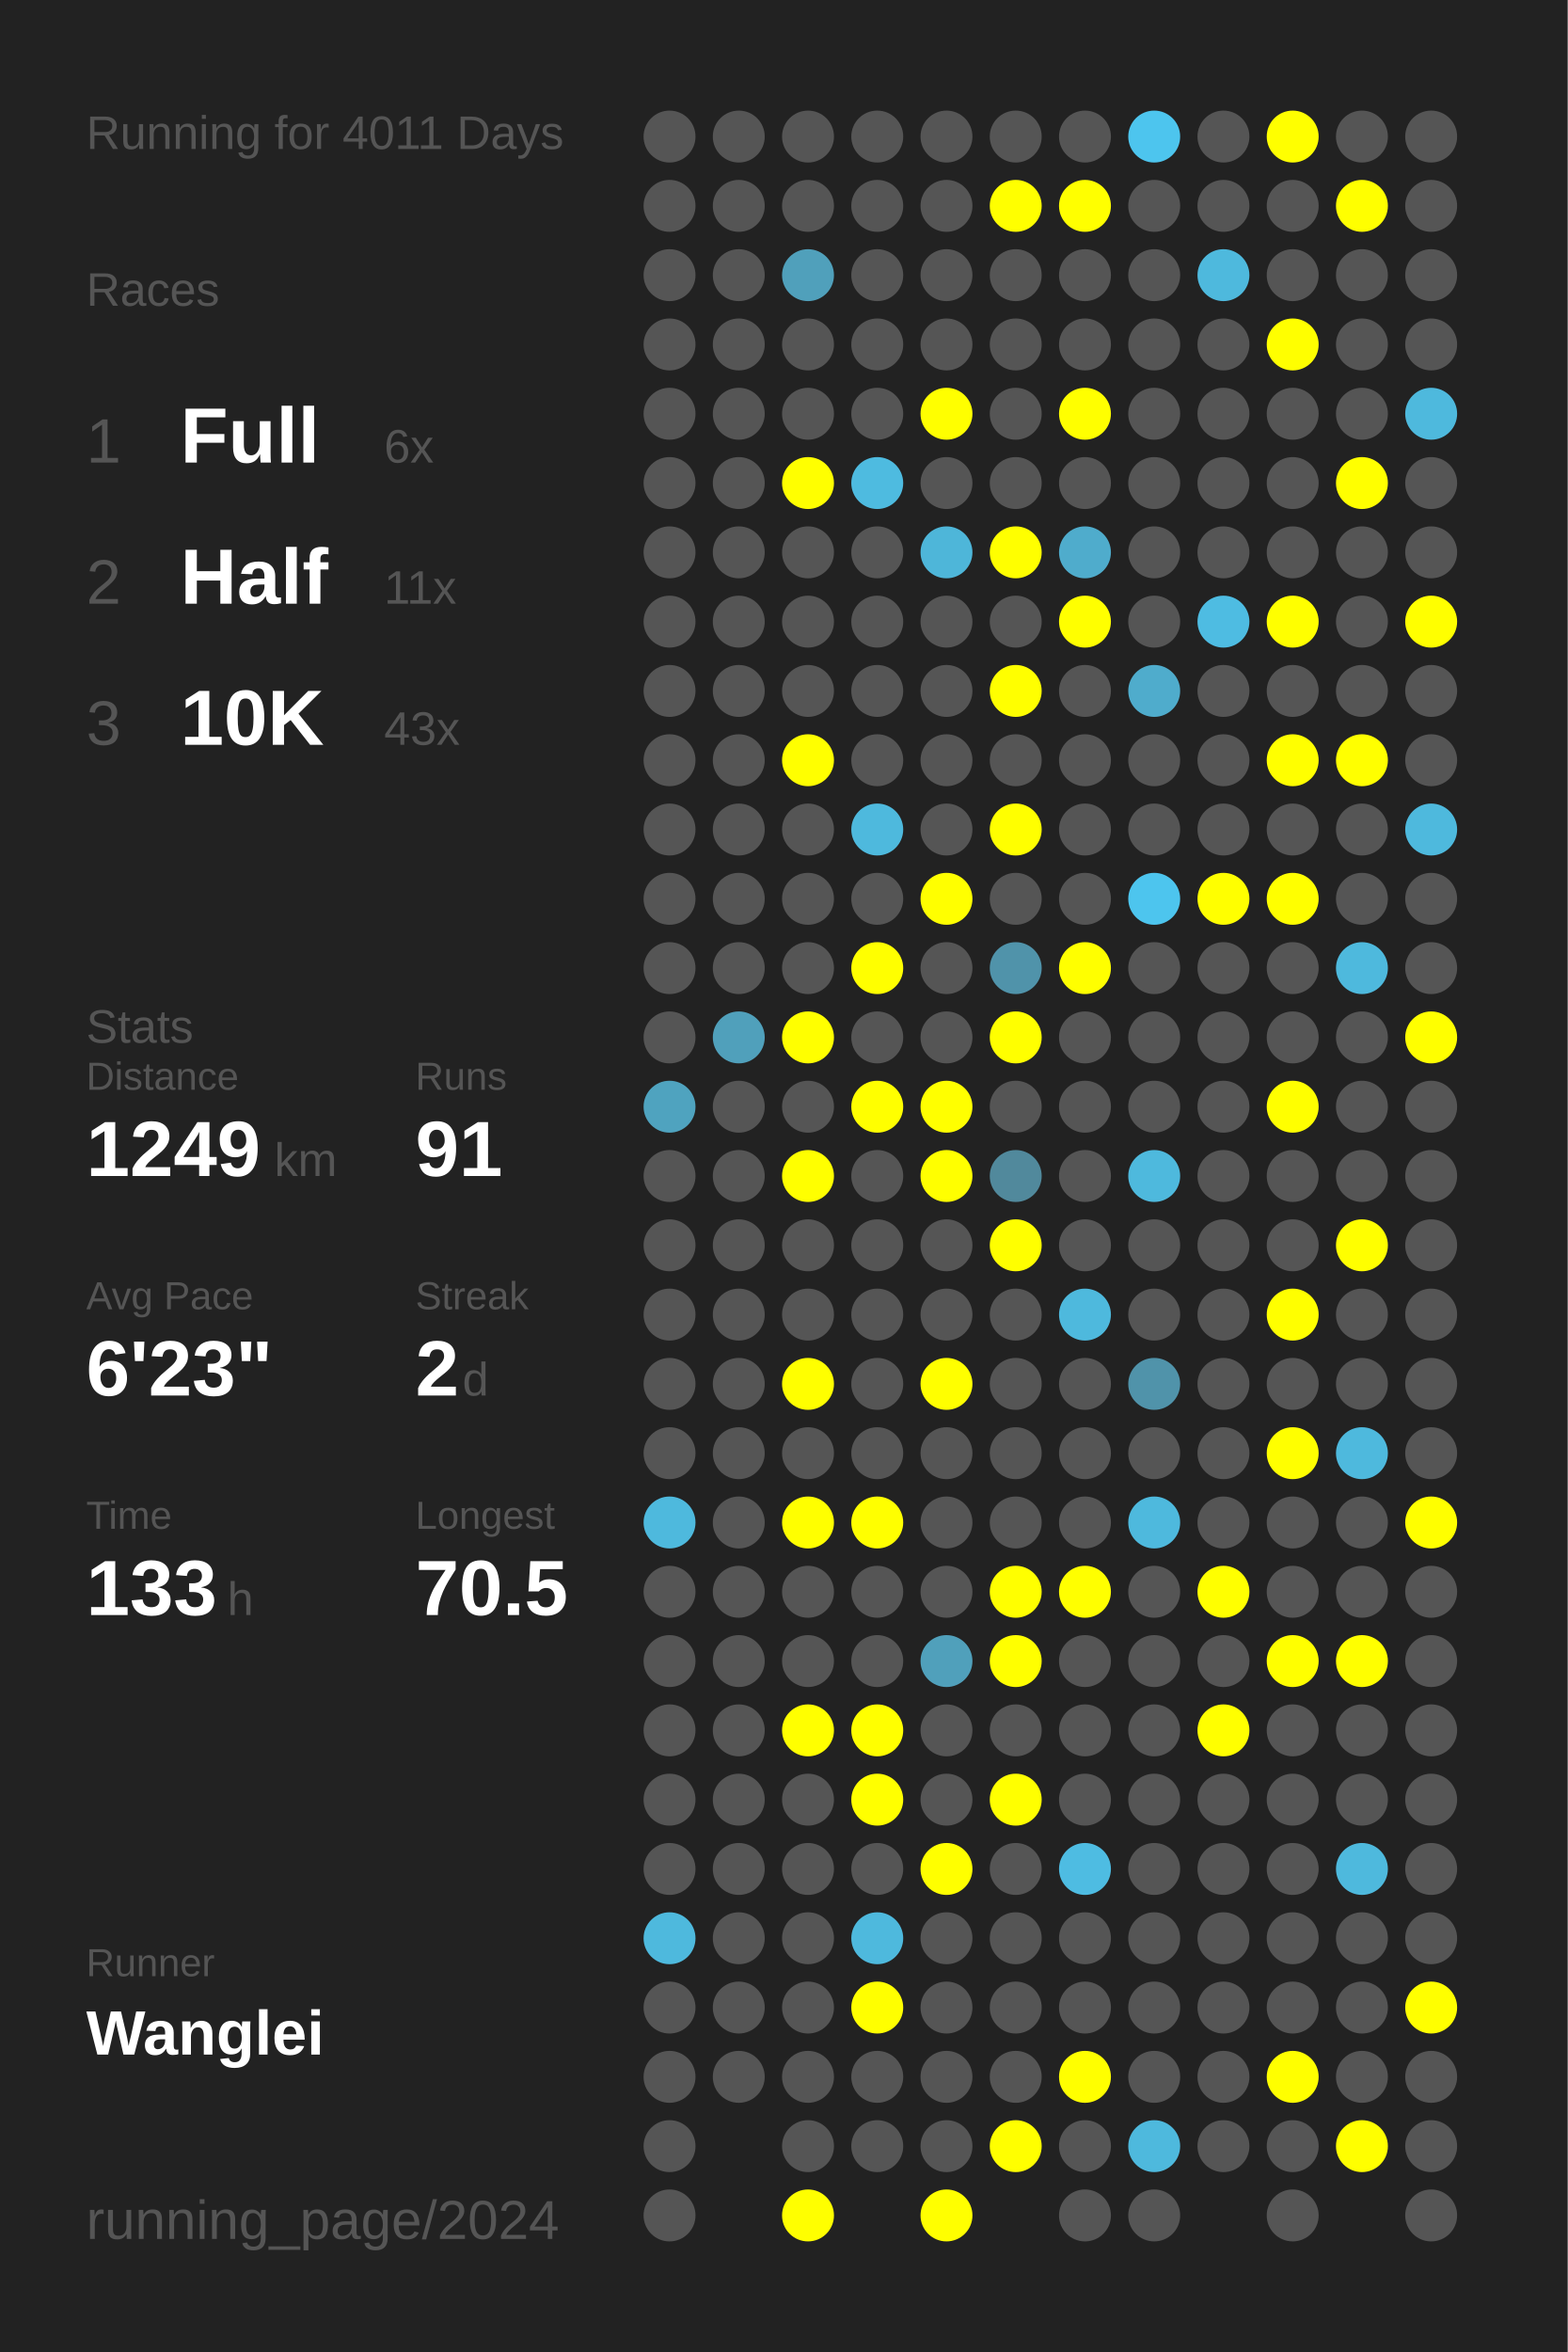
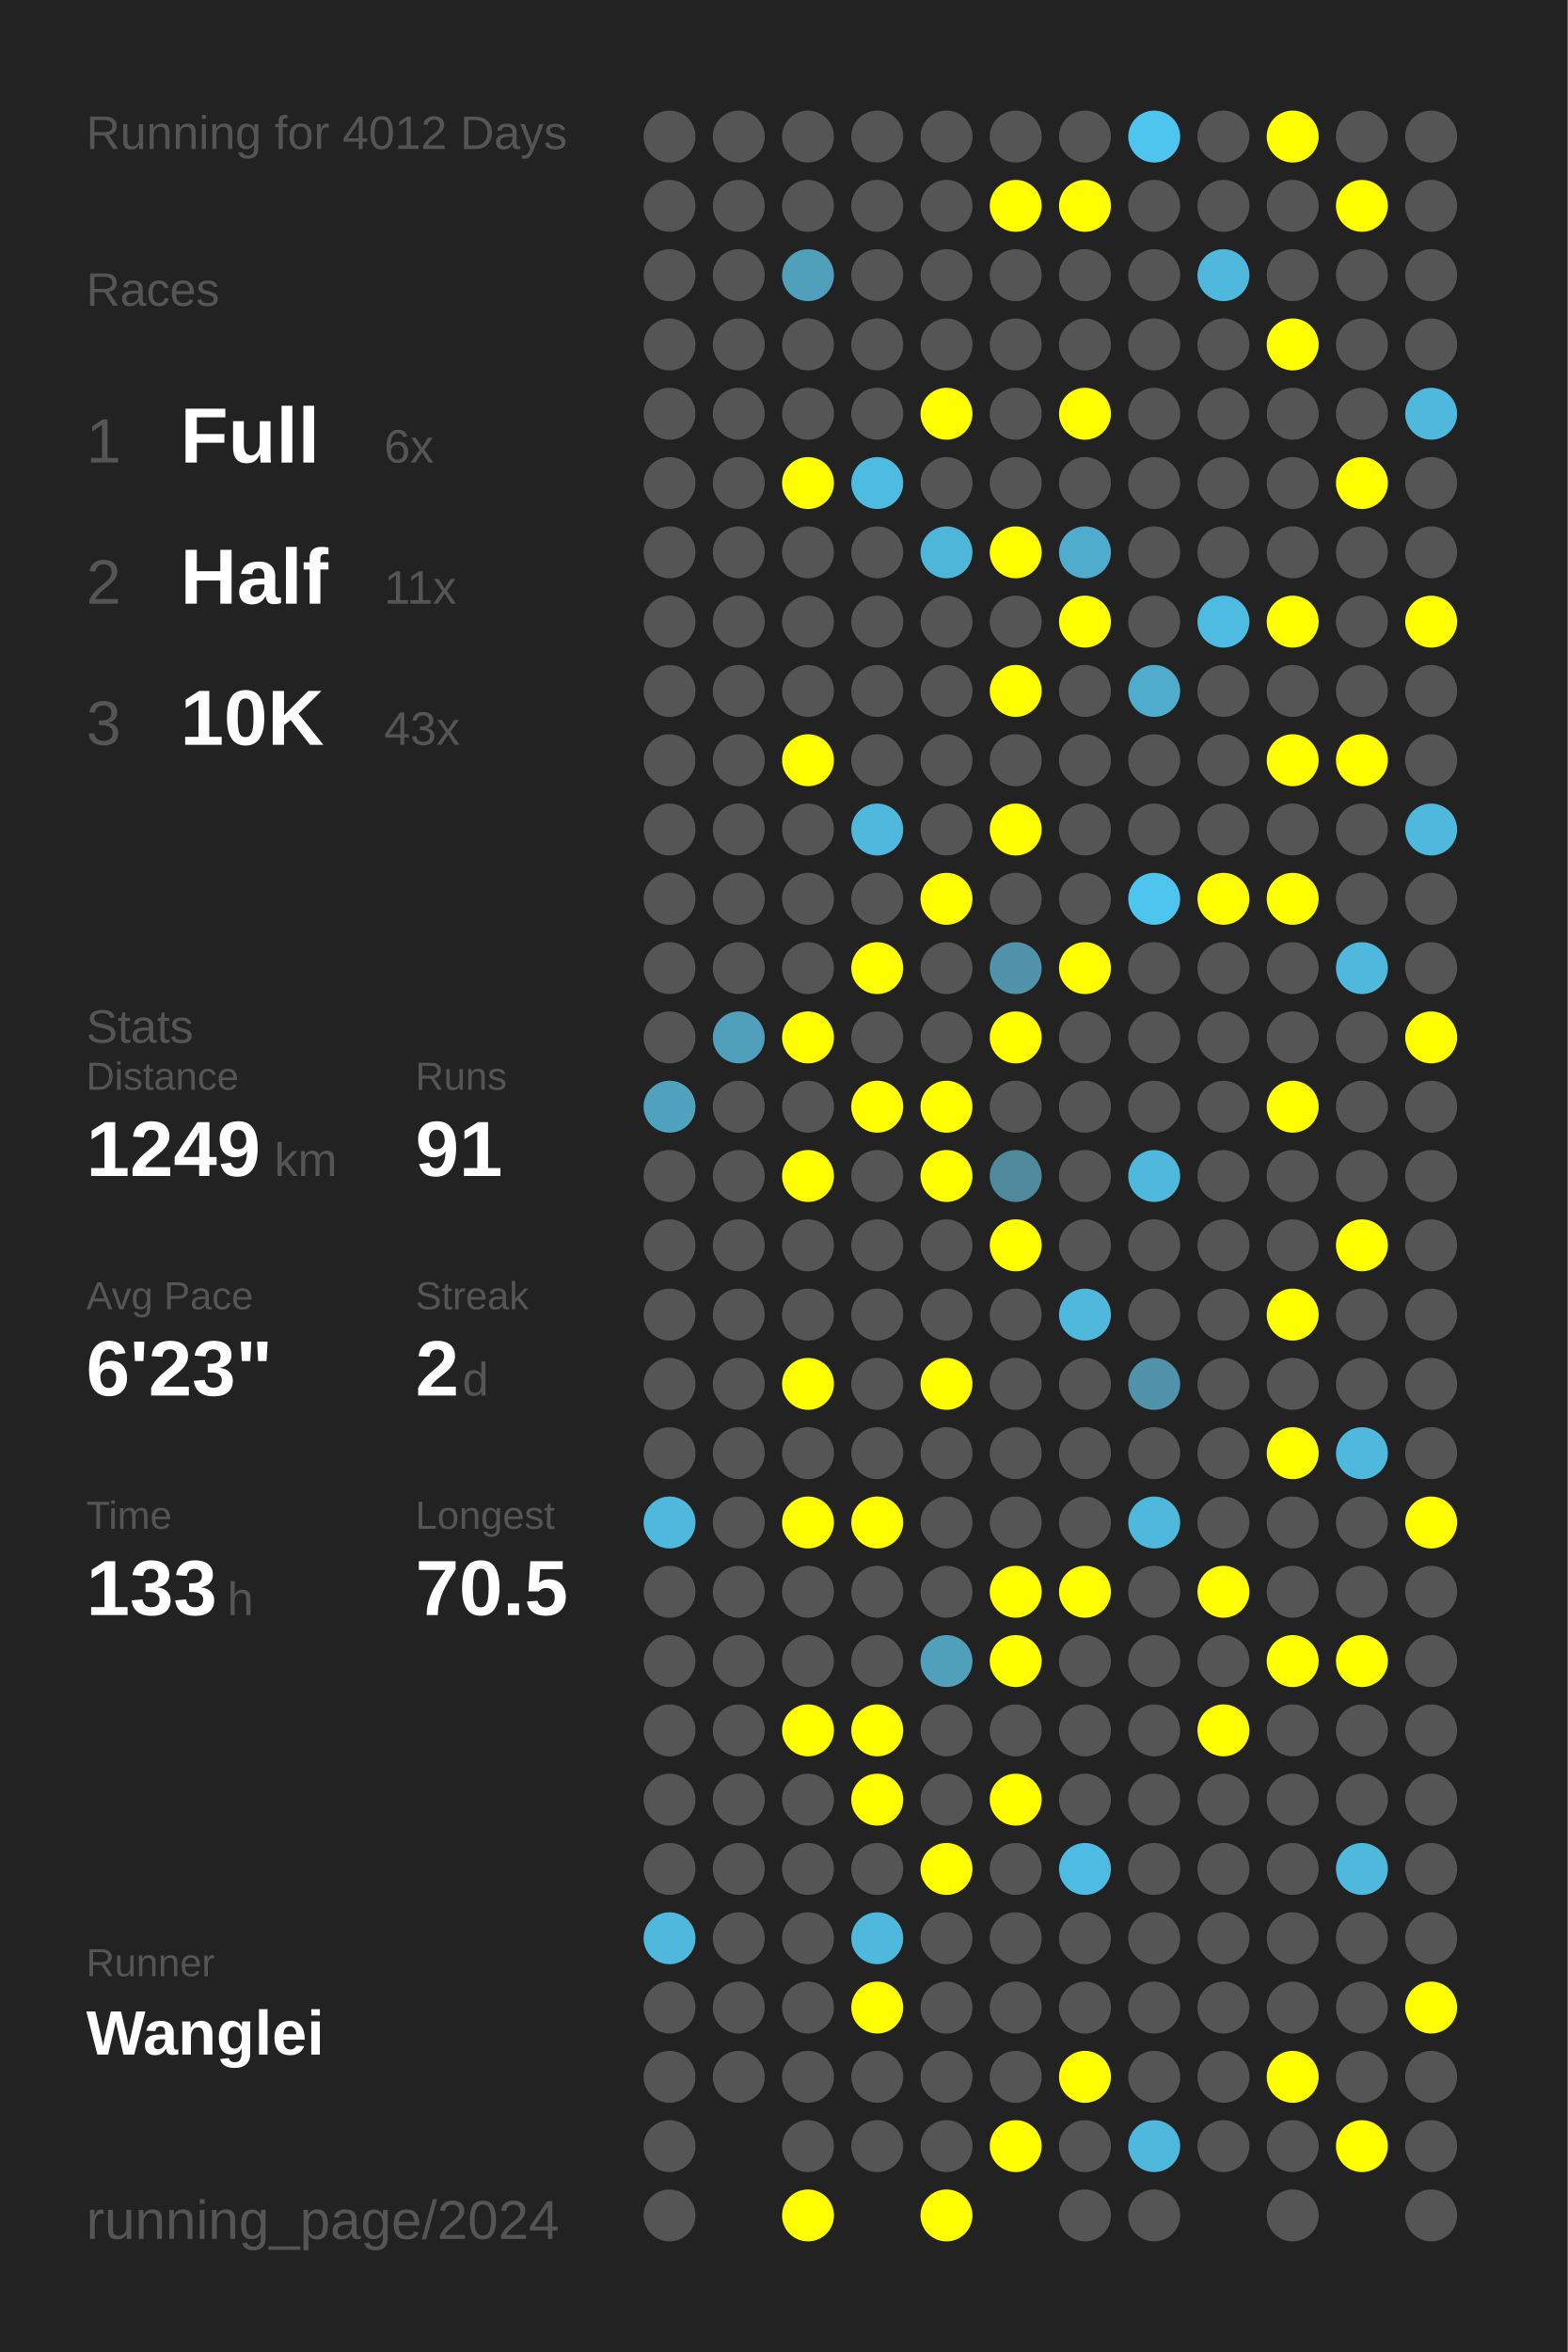
<svg xmlns="http://www.w3.org/2000/svg" baseProfile="full" height="300mm" version="1.1" viewBox="0,0,200,300" width="200mm">
  <defs />
  <rect fill="#222222" height="300" width="200" x="0" y="0" />
-   <text fill="#555555" style="font-size:6px; font-family:Arial;" x="11" y="19">Running for 4011 Days</text>
+   <text fill="#555555" style="font-size:6px; font-family:Arial;" x="11" y="19">Running for 4012 Days</text>
  <text fill="#555555" style="font-size:6px; font-family:Arial;" x="11" y="39">Races</text>
  <text fill="#555555" style="font-size:8px; font-family:Arial;" x="11" y="59">1</text>
  <text fill="#FFFFFF" style="font-size:10px; font-family:Arial; font-weight:bold;" x="23" y="59">Full</text>
  <text fill="#555555" style="font-size:6px; font-family:Arial;" x="49" y="59">6x</text>
  <text fill="#555555" style="font-size:8px; font-family:Arial;" x="11" y="77">2</text>
  <text fill="#FFFFFF" style="font-size:10px; font-family:Arial; font-weight:bold;" x="23" y="77">Half</text>
  <text fill="#555555" style="font-size:6px; font-family:Arial;" x="49" y="77">11x</text>
  <text fill="#555555" style="font-size:8px; font-family:Arial;" x="11" y="95">3</text>
  <text fill="#FFFFFF" style="font-size:10px; font-family:Arial; font-weight:bold;" x="23" y="95">10K</text>
  <text fill="#555555" style="font-size:6px; font-family:Arial;" x="49" y="95">43x</text>
  <text fill="#555555" style="font-size:6px; font-family:Arial;" x="11" y="133">Stats</text>
  <text fill="#555555" style="font-size:5px; font-family:Arial;" x="11" y="139">Distance</text>
  <text fill="#FFFFFF" style="font-size:10px; font-family:Arial; font-weight:bold;" x="11" y="150">1249</text>
  <text fill="#555555" style="font-size:6px; font-family:Arial;" x="35" y="150">km</text>
  <text fill="#555555" style="font-size:5px; font-family:Arial;" x="53" y="139">Runs</text>
  <text fill="#FFFFFF" style="font-size:10px; font-family:Arial; font-weight:bold;" x="53" y="150">91</text>
  <text fill="#555555" style="font-size:5px; font-family:Arial;" x="11" y="167">Avg Pace</text>
  <text fill="#FFFFFF" style="font-size:10px; font-family:Arial; font-weight:bold;" x="11" y="178">6'23"</text>
  <text fill="#555555" style="font-size:5px; font-family:Arial;" x="53" y="167">Streak</text>
  <text fill="#FFFFFF" style="font-size:10px; font-family:Arial; font-weight:bold;" x="53" y="178">2</text>
  <text fill="#555555" style="font-size:6px; font-family:Arial;" x="59" y="178">d</text>
  <text fill="#555555" style="font-size:5px; font-family:Arial;" x="11" y="195">Time</text>
  <text fill="#FFFFFF" style="font-size:10px; font-family:Arial; font-weight:bold;" x="11" y="206">133</text>
  <text fill="#555555" style="font-size:6px; font-family:Arial;" x="29" y="206">h</text>
  <text fill="#555555" style="font-size:5px; font-family:Arial;" x="53" y="195">Longest</text>
  <text fill="#FFFFFF" style="font-size:10px; font-family:Arial; font-weight:bold;" x="53" y="206">70.5</text>
  <text fill="#555555" style="font-size:5px; font-family:Arial;" x="11" y="252.065">Runner</text>
  <text fill="#FFFFFF" style="font-size:8px; font-family:Arial; font-weight:bold;" x="11" y="262.065">Wanglei</text>
  <text fill="#555555" style="font-size:7px; font-family:Arial;" x="11" y="285.581">running_page/2024</text>
  <circle cx="85.417" cy="17.419" fill="#555555" r="3.312" />
  <circle cx="85.417" cy="26.258" fill="#555555" r="3.312" />
  <circle cx="85.417" cy="35.097" fill="#555555" r="3.312" />
  <circle cx="85.417" cy="43.935" fill="#555555" r="3.312" />
  <circle cx="85.417" cy="52.774" fill="#555555" r="3.312" />
  <circle cx="85.417" cy="61.613" fill="#555555" r="3.312" />
  <circle cx="85.417" cy="70.452" fill="#555555" r="3.312" />
  <circle cx="85.417" cy="79.29" fill="#555555" r="3.312" />
  <circle cx="85.417" cy="88.129" fill="#555555" r="3.312" />
  <circle cx="85.417" cy="96.968" fill="#555555" r="3.312" />
  <circle cx="85.417" cy="105.806" fill="#555555" r="3.312" />
  <circle cx="85.417" cy="114.645" fill="#555555" r="3.312" />
  <circle cx="85.417" cy="123.484" fill="#555555" r="3.312" />
  <circle cx="85.417" cy="132.323" fill="#555555" r="3.312" />
  <circle cx="85.417" cy="141.161" fill="#4fa3bf" r="3.312" />
  <circle cx="85.417" cy="150" fill="#555555" r="3.312" />
  <circle cx="85.417" cy="158.839" fill="#555555" r="3.312" />
  <circle cx="85.417" cy="167.677" fill="#555555" r="3.312" />
  <circle cx="85.417" cy="176.516" fill="#555555" r="3.312" />
  <circle cx="85.417" cy="185.355" fill="#555555" r="3.312" />
  <circle cx="85.417" cy="194.194" fill="#4eb9dd" r="3.312" />
  <circle cx="85.417" cy="203.032" fill="#555555" r="3.312" />
  <circle cx="85.417" cy="211.871" fill="#555555" r="3.312" />
  <circle cx="85.417" cy="220.71" fill="#555555" r="3.312" />
  <circle cx="85.417" cy="229.548" fill="#555555" r="3.312" />
  <circle cx="85.417" cy="238.387" fill="#555555" r="3.312" />
  <circle cx="85.417" cy="247.226" fill="#4eb9dd" r="3.312" />
  <circle cx="85.417" cy="256.065" fill="#555555" r="3.312" />
  <circle cx="85.417" cy="264.903" fill="#555555" r="3.312" />
  <circle cx="85.417" cy="273.742" fill="#555555" r="3.312" />
  <circle cx="85.417" cy="282.581" fill="#555555" r="3.312" />
  <circle cx="94.25" cy="17.419" fill="#555555" r="3.312" />
  <circle cx="94.25" cy="26.258" fill="#555555" r="3.312" />
  <circle cx="94.25" cy="35.097" fill="#555555" r="3.312" />
  <circle cx="94.25" cy="43.935" fill="#555555" r="3.312" />
  <circle cx="94.25" cy="52.774" fill="#555555" r="3.312" />
  <circle cx="94.25" cy="61.613" fill="#555555" r="3.312" />
  <circle cx="94.25" cy="70.452" fill="#555555" r="3.312" />
  <circle cx="94.25" cy="79.29" fill="#555555" r="3.312" />
  <circle cx="94.25" cy="88.129" fill="#555555" r="3.312" />
  <circle cx="94.25" cy="96.968" fill="#555555" r="3.312" />
  <circle cx="94.25" cy="105.806" fill="#555555" r="3.312" />
  <circle cx="94.25" cy="114.645" fill="#555555" r="3.312" />
  <circle cx="94.25" cy="123.484" fill="#555555" r="3.312" />
  <circle cx="94.25" cy="132.323" fill="#50a0bb" r="3.312" />
  <circle cx="94.25" cy="141.161" fill="#555555" r="3.312" />
  <circle cx="94.25" cy="150" fill="#555555" r="3.312" />
  <circle cx="94.25" cy="158.839" fill="#555555" r="3.312" />
  <circle cx="94.25" cy="167.677" fill="#555555" r="3.312" />
  <circle cx="94.25" cy="176.516" fill="#555555" r="3.312" />
  <circle cx="94.25" cy="185.355" fill="#555555" r="3.312" />
  <circle cx="94.25" cy="194.194" fill="#555555" r="3.312" />
  <circle cx="94.25" cy="203.032" fill="#555555" r="3.312" />
  <circle cx="94.25" cy="211.871" fill="#555555" r="3.312" />
  <circle cx="94.25" cy="220.71" fill="#555555" r="3.312" />
  <circle cx="94.25" cy="229.548" fill="#555555" r="3.312" />
  <circle cx="94.25" cy="238.387" fill="#555555" r="3.312" />
  <circle cx="94.25" cy="247.226" fill="#555555" r="3.312" />
  <circle cx="94.25" cy="256.065" fill="#555555" r="3.312" />
  <circle cx="94.25" cy="264.903" fill="#555555" r="3.312" />
  <circle cx="103.083" cy="17.419" fill="#555555" r="3.312" />
  <circle cx="103.083" cy="26.258" fill="#555555" r="3.312" />
  <circle cx="103.083" cy="35.097" fill="#50a0bb" r="3.312" />
  <circle cx="103.083" cy="43.935" fill="#555555" r="3.312" />
  <circle cx="103.083" cy="52.774" fill="#555555" r="3.312" />
  <circle cx="103.083" cy="61.613" fill="#FFFF00" r="3.312" />
  <circle cx="103.083" cy="70.452" fill="#555555" r="3.312" />
  <circle cx="103.083" cy="79.29" fill="#555555" r="3.312" />
  <circle cx="103.083" cy="88.129" fill="#555555" r="3.312" />
  <circle cx="103.083" cy="96.968" fill="#FFFF00" r="3.312" />
  <circle cx="103.083" cy="105.806" fill="#555555" r="3.312" />
  <circle cx="103.083" cy="114.645" fill="#555555" r="3.312" />
  <circle cx="103.083" cy="123.484" fill="#555555" r="3.312" />
  <circle cx="103.083" cy="132.323" fill="#FFFF00" r="3.312" />
  <circle cx="103.083" cy="141.161" fill="#555555" r="3.312" />
  <circle cx="103.083" cy="150" fill="#FFFF00" r="3.312" />
  <circle cx="103.083" cy="158.839" fill="#555555" r="3.312" />
  <circle cx="103.083" cy="167.677" fill="#555555" r="3.312" />
  <circle cx="103.083" cy="176.516" fill="#FFFF00" r="3.312" />
  <circle cx="103.083" cy="185.355" fill="#555555" r="3.312" />
  <circle cx="103.083" cy="194.194" fill="#FFFF00" r="3.312" />
  <circle cx="103.083" cy="203.032" fill="#555555" r="3.312" />
  <circle cx="103.083" cy="211.871" fill="#555555" r="3.312" />
  <circle cx="103.083" cy="220.71" fill="#FFFF00" r="3.312" />
  <circle cx="103.083" cy="229.548" fill="#555555" r="3.312" />
  <circle cx="103.083" cy="238.387" fill="#555555" r="3.312" />
  <circle cx="103.083" cy="247.226" fill="#555555" r="3.312" />
  <circle cx="103.083" cy="256.065" fill="#555555" r="3.312" />
  <circle cx="103.083" cy="264.903" fill="#555555" r="3.312" />
  <circle cx="103.083" cy="273.742" fill="#555555" r="3.312" />
  <circle cx="103.083" cy="282.581" fill="#FFFF00" r="3.312" />
  <circle cx="111.917" cy="17.419" fill="#555555" r="3.312" />
  <circle cx="111.917" cy="26.258" fill="#555555" r="3.312" />
  <circle cx="111.917" cy="35.097" fill="#555555" r="3.312" />
  <circle cx="111.917" cy="43.935" fill="#555555" r="3.312" />
  <circle cx="111.917" cy="52.774" fill="#555555" r="3.312" />
  <circle cx="111.917" cy="61.613" fill="#4ebbe0" r="3.312" />
  <circle cx="111.917" cy="70.452" fill="#555555" r="3.312" />
  <circle cx="111.917" cy="79.29" fill="#555555" r="3.312" />
  <circle cx="111.917" cy="88.129" fill="#555555" r="3.312" />
  <circle cx="111.917" cy="96.968" fill="#555555" r="3.312" />
  <circle cx="111.917" cy="105.806" fill="#4eb9dd" r="3.312" />
  <circle cx="111.917" cy="114.645" fill="#555555" r="3.312" />
  <circle cx="111.917" cy="123.484" fill="#FFFF00" r="3.312" />
  <circle cx="111.917" cy="132.323" fill="#555555" r="3.312" />
  <circle cx="111.917" cy="141.161" fill="#FFFF00" r="3.312" />
  <circle cx="111.917" cy="150" fill="#555555" r="3.312" />
  <circle cx="111.917" cy="158.839" fill="#555555" r="3.312" />
  <circle cx="111.917" cy="167.677" fill="#555555" r="3.312" />
  <circle cx="111.917" cy="176.516" fill="#555555" r="3.312" />
  <circle cx="111.917" cy="185.355" fill="#555555" r="3.312" />
  <circle cx="111.917" cy="194.194" fill="#FFFF00" r="3.312" />
  <circle cx="111.917" cy="203.032" fill="#555555" r="3.312" />
  <circle cx="111.917" cy="211.871" fill="#555555" r="3.312" />
  <circle cx="111.917" cy="220.71" fill="#FFFF00" r="3.312" />
  <circle cx="111.917" cy="229.548" fill="#FFFF00" r="3.312" />
  <circle cx="111.917" cy="238.387" fill="#555555" r="3.312" />
  <circle cx="111.917" cy="247.226" fill="#4eb9dd" r="3.312" />
  <circle cx="111.917" cy="256.065" fill="#FFFF00" r="3.312" />
  <circle cx="111.917" cy="264.903" fill="#555555" r="3.312" />
  <circle cx="111.917" cy="273.742" fill="#555555" r="3.312" />
  <circle cx="120.75" cy="17.419" fill="#555555" r="3.312" />
  <circle cx="120.75" cy="26.258" fill="#555555" r="3.312" />
  <circle cx="120.75" cy="35.097" fill="#555555" r="3.312" />
  <circle cx="120.75" cy="43.935" fill="#555555" r="3.312" />
  <circle cx="120.75" cy="52.774" fill="#FFFF00" r="3.312" />
  <circle cx="120.75" cy="61.613" fill="#555555" r="3.312" />
  <circle cx="120.75" cy="70.452" fill="#4eb6d9" r="3.312" />
  <circle cx="120.75" cy="79.29" fill="#555555" r="3.312" />
  <circle cx="120.75" cy="88.129" fill="#555555" r="3.312" />
  <circle cx="120.75" cy="96.968" fill="#555555" r="3.312" />
  <circle cx="120.75" cy="105.806" fill="#555555" r="3.312" />
  <circle cx="120.75" cy="114.645" fill="#FFFF00" r="3.312" />
  <circle cx="120.75" cy="123.484" fill="#555555" r="3.312" />
  <circle cx="120.75" cy="132.323" fill="#555555" r="3.312" />
  <circle cx="120.75" cy="141.161" fill="#FFFF00" r="3.312" />
  <circle cx="120.75" cy="150" fill="#FFFF00" r="3.312" />
  <circle cx="120.75" cy="158.839" fill="#555555" r="3.312" />
  <circle cx="120.75" cy="167.677" fill="#555555" r="3.312" />
  <circle cx="120.75" cy="176.516" fill="#FFFF00" r="3.312" />
  <circle cx="120.75" cy="185.355" fill="#555555" r="3.312" />
  <circle cx="120.75" cy="194.194" fill="#555555" r="3.312" />
  <circle cx="120.75" cy="203.032" fill="#555555" r="3.312" />
  <circle cx="120.75" cy="211.871" fill="#50a0bb" r="3.312" />
  <circle cx="120.75" cy="220.71" fill="#555555" r="3.312" />
  <circle cx="120.75" cy="229.548" fill="#555555" r="3.312" />
  <circle cx="120.75" cy="238.387" fill="#FFFF00" r="3.312" />
  <circle cx="120.75" cy="247.226" fill="#555555" r="3.312" />
  <circle cx="120.75" cy="256.065" fill="#555555" r="3.312" />
  <circle cx="120.75" cy="264.903" fill="#555555" r="3.312" />
  <circle cx="120.75" cy="273.742" fill="#555555" r="3.312" />
  <circle cx="120.75" cy="282.581" fill="#FFFF00" r="3.312" />
  <circle cx="129.583" cy="17.419" fill="#555555" r="3.312" />
  <circle cx="129.583" cy="26.258" fill="#FFFF00" r="3.312" />
  <circle cx="129.583" cy="35.097" fill="#555555" r="3.312" />
  <circle cx="129.583" cy="43.935" fill="#555555" r="3.312" />
  <circle cx="129.583" cy="52.774" fill="#555555" r="3.312" />
  <circle cx="129.583" cy="61.613" fill="#555555" r="3.312" />
  <circle cx="129.583" cy="70.452" fill="#FFFF00" r="3.312" />
  <circle cx="129.583" cy="79.29" fill="#555555" r="3.312" />
  <circle cx="129.583" cy="88.129" fill="#FFFF00" r="3.312" />
  <circle cx="129.583" cy="96.968" fill="#555555" r="3.312" />
  <circle cx="129.583" cy="105.806" fill="#FFFF00" r="3.312" />
  <circle cx="129.583" cy="114.645" fill="#555555" r="3.312" />
  <circle cx="129.583" cy="123.484" fill="#5093aa" r="3.312" />
  <circle cx="129.583" cy="132.323" fill="#FFFF00" r="3.312" />
  <circle cx="129.583" cy="141.161" fill="#555555" r="3.312" />
  <circle cx="129.583" cy="150" fill="#51899c" r="3.312" />
  <circle cx="129.583" cy="158.839" fill="#FFFF00" r="3.312" />
  <circle cx="129.583" cy="167.677" fill="#555555" r="3.312" />
  <circle cx="129.583" cy="176.516" fill="#555555" r="3.312" />
  <circle cx="129.583" cy="185.355" fill="#555555" r="3.312" />
  <circle cx="129.583" cy="194.194" fill="#555555" r="3.312" />
  <circle cx="129.583" cy="203.032" fill="#FFFF00" r="3.312" />
  <circle cx="129.583" cy="211.871" fill="#FFFF00" r="3.312" />
  <circle cx="129.583" cy="220.71" fill="#555555" r="3.312" />
  <circle cx="129.583" cy="229.548" fill="#FFFF00" r="3.312" />
  <circle cx="129.583" cy="238.387" fill="#555555" r="3.312" />
  <circle cx="129.583" cy="247.226" fill="#555555" r="3.312" />
  <circle cx="129.583" cy="256.065" fill="#555555" r="3.312" />
  <circle cx="129.583" cy="264.903" fill="#555555" r="3.312" />
  <circle cx="129.583" cy="273.742" fill="#FFFF00" r="3.312" />
  <circle cx="138.417" cy="17.419" fill="#555555" r="3.312" />
  <circle cx="138.417" cy="26.258" fill="#FFFF00" r="3.312" />
  <circle cx="138.417" cy="35.097" fill="#555555" r="3.312" />
  <circle cx="138.417" cy="43.935" fill="#555555" r="3.312" />
  <circle cx="138.417" cy="52.774" fill="#FFFF00" r="3.312" />
  <circle cx="138.417" cy="61.613" fill="#555555" r="3.312" />
  <circle cx="138.417" cy="70.452" fill="#4faccc" r="3.312" />
  <circle cx="138.417" cy="79.29" fill="#FFFF00" r="3.312" />
  <circle cx="138.417" cy="88.129" fill="#555555" r="3.312" />
  <circle cx="138.417" cy="96.968" fill="#555555" r="3.312" />
  <circle cx="138.417" cy="105.806" fill="#555555" r="3.312" />
  <circle cx="138.417" cy="114.645" fill="#555555" r="3.312" />
  <circle cx="138.417" cy="123.484" fill="#FFFF00" r="3.312" />
  <circle cx="138.417" cy="132.323" fill="#555555" r="3.312" />
  <circle cx="138.417" cy="141.161" fill="#555555" r="3.312" />
  <circle cx="138.417" cy="150" fill="#555555" r="3.312" />
  <circle cx="138.417" cy="158.839" fill="#555555" r="3.312" />
  <circle cx="138.417" cy="167.677" fill="#4eb9dd" r="3.312" />
  <circle cx="138.417" cy="176.516" fill="#555555" r="3.312" />
  <circle cx="138.417" cy="185.355" fill="#555555" r="3.312" />
  <circle cx="138.417" cy="194.194" fill="#555555" r="3.312" />
  <circle cx="138.417" cy="203.032" fill="#FFFF00" r="3.312" />
  <circle cx="138.417" cy="211.871" fill="#555555" r="3.312" />
  <circle cx="138.417" cy="220.71" fill="#555555" r="3.312" />
  <circle cx="138.417" cy="229.548" fill="#555555" r="3.312" />
  <circle cx="138.417" cy="238.387" fill="#4ebce2" r="3.312" />
  <circle cx="138.417" cy="247.226" fill="#555555" r="3.312" />
  <circle cx="138.417" cy="256.065" fill="#555555" r="3.312" />
  <circle cx="138.417" cy="264.903" fill="#FFFF00" r="3.312" />
  <circle cx="138.417" cy="273.742" fill="#555555" r="3.312" />
  <circle cx="138.417" cy="282.581" fill="#555555" r="3.312" />
  <circle cx="147.25" cy="17.419" fill="#4dc5ee" r="3.312" />
  <circle cx="147.25" cy="26.258" fill="#555555" r="3.312" />
  <circle cx="147.25" cy="35.097" fill="#555555" r="3.312" />
  <circle cx="147.25" cy="43.935" fill="#555555" r="3.312" />
  <circle cx="147.25" cy="52.774" fill="#555555" r="3.312" />
  <circle cx="147.25" cy="61.613" fill="#555555" r="3.312" />
  <circle cx="147.25" cy="70.452" fill="#555555" r="3.312" />
  <circle cx="147.25" cy="79.29" fill="#555555" r="3.312" />
  <circle cx="147.25" cy="88.129" fill="#4faccc" r="3.312" />
  <circle cx="147.25" cy="96.968" fill="#555555" r="3.312" />
  <circle cx="147.25" cy="105.806" fill="#555555" r="3.312" />
  <circle cx="147.25" cy="114.645" fill="#4dc5ee" r="3.312" />
  <circle cx="147.25" cy="123.484" fill="#555555" r="3.312" />
  <circle cx="147.25" cy="132.323" fill="#555555" r="3.312" />
  <circle cx="147.25" cy="141.161" fill="#555555" r="3.312" />
  <circle cx="147.25" cy="150" fill="#4eb9dd" r="3.312" />
  <circle cx="147.25" cy="158.839" fill="#555555" r="3.312" />
  <circle cx="147.25" cy="167.677" fill="#555555" r="3.312" />
  <circle cx="147.25" cy="176.516" fill="#5093aa" r="3.312" />
  <circle cx="147.25" cy="185.355" fill="#555555" r="3.312" />
  <circle cx="147.25" cy="194.194" fill="#4eb9dd" r="3.312" />
  <circle cx="147.25" cy="203.032" fill="#555555" r="3.312" />
  <circle cx="147.25" cy="211.871" fill="#555555" r="3.312" />
  <circle cx="147.25" cy="220.71" fill="#555555" r="3.312" />
  <circle cx="147.25" cy="229.548" fill="#555555" r="3.312" />
  <circle cx="147.25" cy="238.387" fill="#555555" r="3.312" />
  <circle cx="147.25" cy="247.226" fill="#555555" r="3.312" />
  <circle cx="147.25" cy="256.065" fill="#555555" r="3.312" />
  <circle cx="147.25" cy="264.903" fill="#555555" r="3.312" />
  <circle cx="147.25" cy="273.742" fill="#4eb9dd" r="3.312" />
  <circle cx="147.25" cy="282.581" fill="#555555" r="3.312" />
  <circle cx="156.083" cy="17.419" fill="#555555" r="3.312" />
  <circle cx="156.083" cy="26.258" fill="#555555" r="3.312" />
  <circle cx="156.083" cy="35.097" fill="#4eb9dd" r="3.312" />
  <circle cx="156.083" cy="43.935" fill="#555555" r="3.312" />
  <circle cx="156.083" cy="52.774" fill="#555555" r="3.312" />
  <circle cx="156.083" cy="61.613" fill="#555555" r="3.312" />
  <circle cx="156.083" cy="70.452" fill="#555555" r="3.312" />
  <circle cx="156.083" cy="79.29" fill="#4ebce2" r="3.312" />
  <circle cx="156.083" cy="88.129" fill="#555555" r="3.312" />
  <circle cx="156.083" cy="96.968" fill="#555555" r="3.312" />
  <circle cx="156.083" cy="105.806" fill="#555555" r="3.312" />
  <circle cx="156.083" cy="114.645" fill="#FFFF00" r="3.312" />
  <circle cx="156.083" cy="123.484" fill="#555555" r="3.312" />
  <circle cx="156.083" cy="132.323" fill="#555555" r="3.312" />
  <circle cx="156.083" cy="141.161" fill="#555555" r="3.312" />
  <circle cx="156.083" cy="150" fill="#555555" r="3.312" />
  <circle cx="156.083" cy="158.839" fill="#555555" r="3.312" />
  <circle cx="156.083" cy="167.677" fill="#555555" r="3.312" />
  <circle cx="156.083" cy="176.516" fill="#555555" r="3.312" />
  <circle cx="156.083" cy="185.355" fill="#555555" r="3.312" />
  <circle cx="156.083" cy="194.194" fill="#555555" r="3.312" />
  <circle cx="156.083" cy="203.032" fill="#FFFF00" r="3.312" />
  <circle cx="156.083" cy="211.871" fill="#555555" r="3.312" />
  <circle cx="156.083" cy="220.71" fill="#FFFF00" r="3.312" />
  <circle cx="156.083" cy="229.548" fill="#555555" r="3.312" />
  <circle cx="156.083" cy="238.387" fill="#555555" r="3.312" />
  <circle cx="156.083" cy="247.226" fill="#555555" r="3.312" />
  <circle cx="156.083" cy="256.065" fill="#555555" r="3.312" />
  <circle cx="156.083" cy="264.903" fill="#555555" r="3.312" />
  <circle cx="156.083" cy="273.742" fill="#555555" r="3.312" />
  <circle cx="164.917" cy="17.419" fill="#FFFF00" r="3.312" />
  <circle cx="164.917" cy="26.258" fill="#555555" r="3.312" />
  <circle cx="164.917" cy="35.097" fill="#555555" r="3.312" />
  <circle cx="164.917" cy="43.935" fill="#FFFF00" r="3.312" />
  <circle cx="164.917" cy="52.774" fill="#555555" r="3.312" />
  <circle cx="164.917" cy="61.613" fill="#555555" r="3.312" />
  <circle cx="164.917" cy="70.452" fill="#555555" r="3.312" />
  <circle cx="164.917" cy="79.29" fill="#FFFF00" r="3.312" />
  <circle cx="164.917" cy="88.129" fill="#555555" r="3.312" />
  <circle cx="164.917" cy="96.968" fill="#FFFF00" r="3.312" />
  <circle cx="164.917" cy="105.806" fill="#555555" r="3.312" />
  <circle cx="164.917" cy="114.645" fill="#FFFF00" r="3.312" />
  <circle cx="164.917" cy="123.484" fill="#555555" r="3.312" />
  <circle cx="164.917" cy="132.323" fill="#555555" r="3.312" />
  <circle cx="164.917" cy="141.161" fill="#FFFF00" r="3.312" />
  <circle cx="164.917" cy="150" fill="#555555" r="3.312" />
  <circle cx="164.917" cy="158.839" fill="#555555" r="3.312" />
  <circle cx="164.917" cy="167.677" fill="#FFFF00" r="3.312" />
  <circle cx="164.917" cy="176.516" fill="#555555" r="3.312" />
  <circle cx="164.917" cy="185.355" fill="#FFFF00" r="3.312" />
  <circle cx="164.917" cy="194.194" fill="#555555" r="3.312" />
  <circle cx="164.917" cy="203.032" fill="#555555" r="3.312" />
  <circle cx="164.917" cy="211.871" fill="#FFFF00" r="3.312" />
  <circle cx="164.917" cy="220.71" fill="#555555" r="3.312" />
  <circle cx="164.917" cy="229.548" fill="#555555" r="3.312" />
  <circle cx="164.917" cy="238.387" fill="#555555" r="3.312" />
  <circle cx="164.917" cy="247.226" fill="#555555" r="3.312" />
  <circle cx="164.917" cy="256.065" fill="#555555" r="3.312" />
  <circle cx="164.917" cy="264.903" fill="#FFFF00" r="3.312" />
  <circle cx="164.917" cy="273.742" fill="#555555" r="3.312" />
  <circle cx="164.917" cy="282.581" fill="#555555" r="3.312" />
  <circle cx="173.75" cy="17.419" fill="#555555" r="3.312" />
  <circle cx="173.75" cy="26.258" fill="#FFFF00" r="3.312" />
  <circle cx="173.75" cy="35.097" fill="#555555" r="3.312" />
  <circle cx="173.75" cy="43.935" fill="#555555" r="3.312" />
  <circle cx="173.75" cy="52.774" fill="#555555" r="3.312" />
  <circle cx="173.75" cy="61.613" fill="#FFFF00" r="3.312" />
  <circle cx="173.75" cy="70.452" fill="#555555" r="3.312" />
  <circle cx="173.75" cy="79.29" fill="#555555" r="3.312" />
  <circle cx="173.75" cy="88.129" fill="#555555" r="3.312" />
  <circle cx="173.75" cy="96.968" fill="#FFFF00" r="3.312" />
  <circle cx="173.75" cy="105.806" fill="#555555" r="3.312" />
  <circle cx="173.75" cy="114.645" fill="#555555" r="3.312" />
  <circle cx="173.75" cy="123.484" fill="#4eb9dd" r="3.312" />
  <circle cx="173.75" cy="132.323" fill="#555555" r="3.312" />
  <circle cx="173.75" cy="141.161" fill="#555555" r="3.312" />
  <circle cx="173.75" cy="150" fill="#555555" r="3.312" />
  <circle cx="173.75" cy="158.839" fill="#FFFF00" r="3.312" />
  <circle cx="173.75" cy="167.677" fill="#555555" r="3.312" />
  <circle cx="173.75" cy="176.516" fill="#555555" r="3.312" />
  <circle cx="173.75" cy="185.355" fill="#4eb9dd" r="3.312" />
  <circle cx="173.75" cy="194.194" fill="#555555" r="3.312" />
  <circle cx="173.75" cy="203.032" fill="#555555" r="3.312" />
  <circle cx="173.75" cy="211.871" fill="#FFFF00" r="3.312" />
  <circle cx="173.75" cy="220.71" fill="#555555" r="3.312" />
  <circle cx="173.75" cy="229.548" fill="#555555" r="3.312" />
  <circle cx="173.75" cy="238.387" fill="#4eb9dd" r="3.312" />
  <circle cx="173.75" cy="247.226" fill="#555555" r="3.312" />
  <circle cx="173.75" cy="256.065" fill="#555555" r="3.312" />
  <circle cx="173.75" cy="264.903" fill="#555555" r="3.312" />
  <circle cx="173.75" cy="273.742" fill="#FFFF00" r="3.312" />
  <circle cx="182.583" cy="17.419" fill="#555555" r="3.312" />
  <circle cx="182.583" cy="26.258" fill="#555555" r="3.312" />
  <circle cx="182.583" cy="35.097" fill="#555555" r="3.312" />
  <circle cx="182.583" cy="43.935" fill="#555555" r="3.312" />
  <circle cx="182.583" cy="52.774" fill="#4eb9dd" r="3.312" />
  <circle cx="182.583" cy="61.613" fill="#555555" r="3.312" />
  <circle cx="182.583" cy="70.452" fill="#555555" r="3.312" />
  <circle cx="182.583" cy="79.29" fill="#FFFF00" r="3.312" />
  <circle cx="182.583" cy="88.129" fill="#555555" r="3.312" />
  <circle cx="182.583" cy="96.968" fill="#555555" r="3.312" />
  <circle cx="182.583" cy="105.806" fill="#4eb9dd" r="3.312" />
  <circle cx="182.583" cy="114.645" fill="#555555" r="3.312" />
  <circle cx="182.583" cy="123.484" fill="#555555" r="3.312" />
  <circle cx="182.583" cy="132.323" fill="#FFFF00" r="3.312" />
  <circle cx="182.583" cy="141.161" fill="#555555" r="3.312" />
  <circle cx="182.583" cy="150" fill="#555555" r="3.312" />
  <circle cx="182.583" cy="158.839" fill="#555555" r="3.312" />
  <circle cx="182.583" cy="167.677" fill="#555555" r="3.312" />
  <circle cx="182.583" cy="176.516" fill="#555555" r="3.312" />
  <circle cx="182.583" cy="185.355" fill="#555555" r="3.312" />
  <circle cx="182.583" cy="194.194" fill="#FFFF00" r="3.312" />
  <circle cx="182.583" cy="203.032" fill="#555555" r="3.312" />
  <circle cx="182.583" cy="211.871" fill="#555555" r="3.312" />
  <circle cx="182.583" cy="220.71" fill="#555555" r="3.312" />
  <circle cx="182.583" cy="229.548" fill="#555555" r="3.312" />
  <circle cx="182.583" cy="238.387" fill="#555555" r="3.312" />
  <circle cx="182.583" cy="247.226" fill="#555555" r="3.312" />
  <circle cx="182.583" cy="256.065" fill="#FFFF00" r="3.312" />
  <circle cx="182.583" cy="264.903" fill="#555555" r="3.312" />
  <circle cx="182.583" cy="273.742" fill="#555555" r="3.312" />
  <circle cx="182.583" cy="282.581" fill="#555555" r="3.312" />
</svg>
